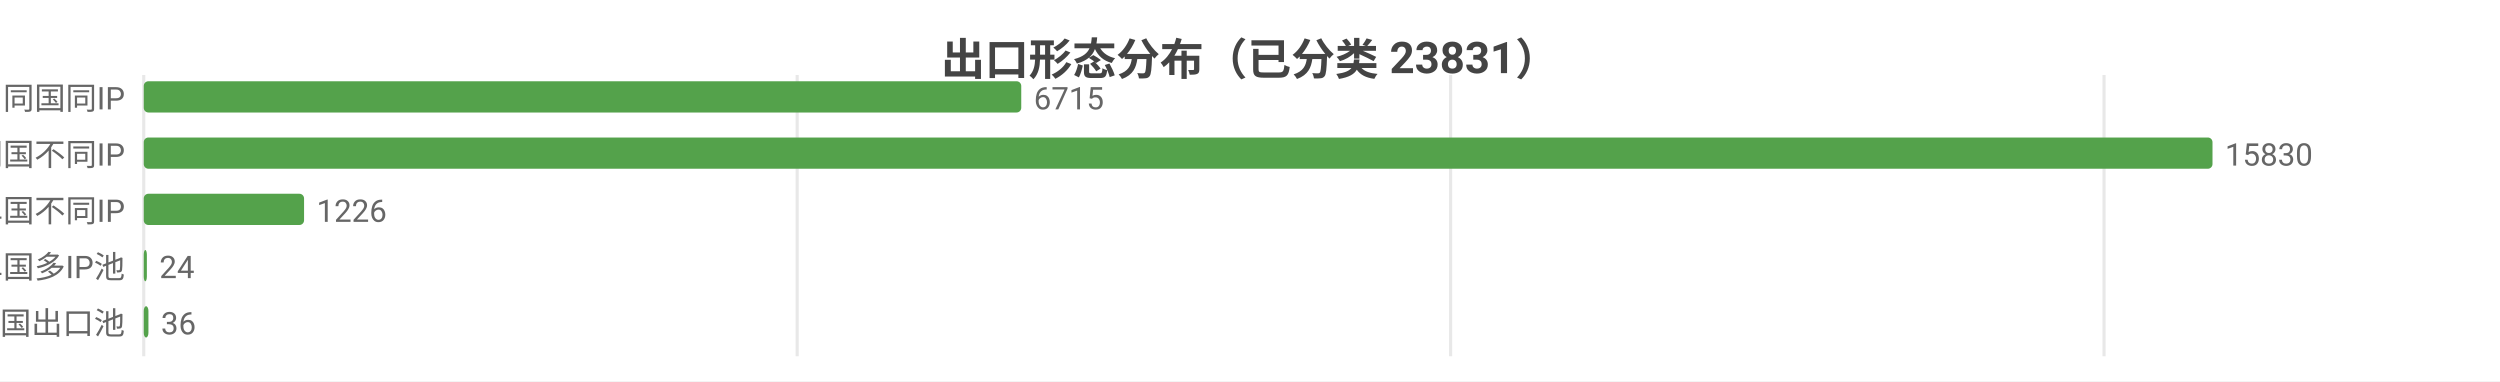
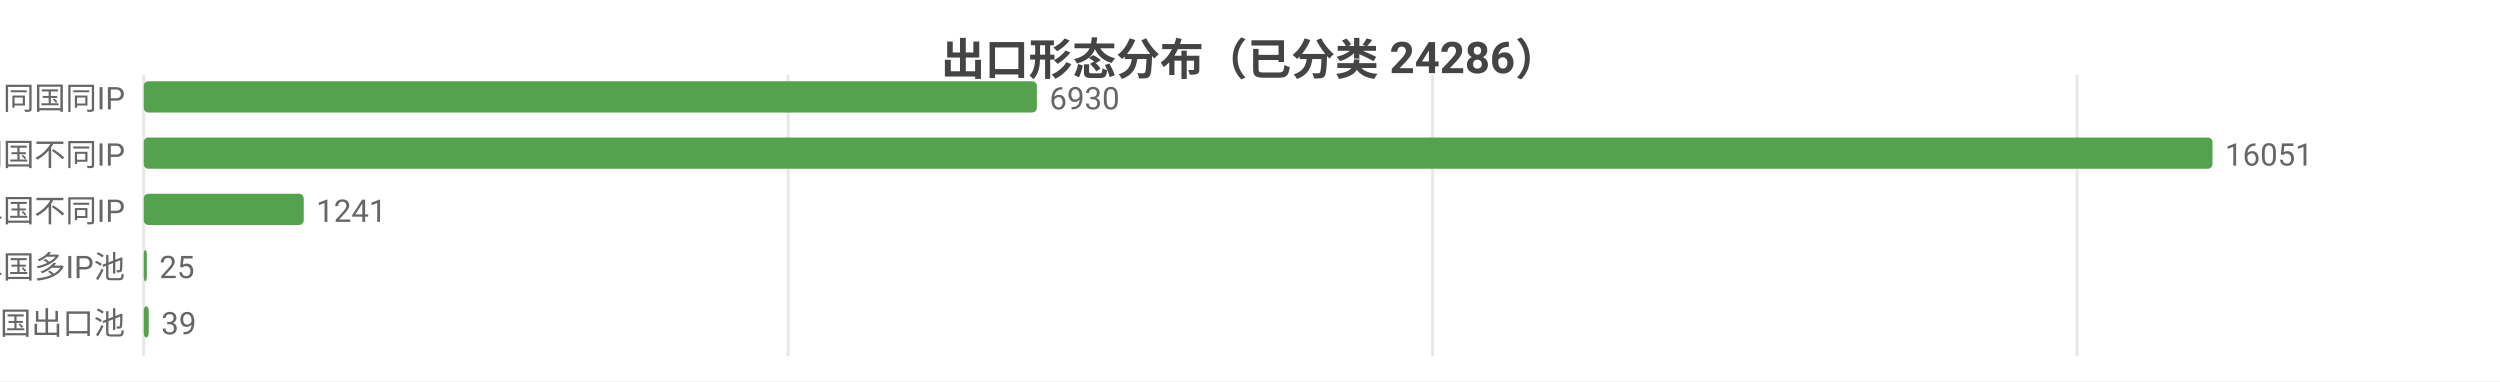
<svg xmlns="http://www.w3.org/2000/svg" width="800" height="122" viewBox="0 0 800 122">
  <rect width="800" height="122" fill="#ffffff" />
  <style>text{font-family:system-ui,-apple-system,'Segoe UI',Roboto,'PingFang SC','Microsoft YaHei','Noto Sans CJK SC',sans-serif}.g{stroke:#e8e8e8;stroke-width:1}.a{stroke:#999;stroke-width:1}.t{font-size:10px;fill:#666}.m{font-size:10px;text-anchor:middle;fill:#666}.e{font-size:10px;text-anchor:end;fill:#666}.l{font-size:11px;fill:#333}.tt{font-size:14px;font-weight:600;text-anchor:middle;fill:#444}.em{font-size:13px;text-anchor:middle;fill:#999}</style>
-   <text class="tt" x="400.0" y="24">出口形态分布（已分类 23831）</text>
+   <text class="tt" x="400.0" y="24">出口形态分布（已分类 24286）</text>
  <line class="g" x1="46" y1="24" x2="46" y2="114" />
-   <line class="g" x1="255.1" y1="24" x2="255.1" y2="114" />
-   <line class="g" x1="464.2" y1="24" x2="464.2" y2="114" />
-   <line class="g" x1="673.3" y1="24" x2="673.3" y2="114" />
+   <line class="g" x1="252.2" y1="24" x2="252.2" y2="114" />
+   <line class="g" x1="458.4" y1="24" x2="458.4" y2="114" />
+   <line class="g" x1="664.7" y1="24" x2="664.7" y2="114" />
  <text class="e" x="40" y="35">SS 同国同IP</text>
-   <rect x="46" y="26" width="280.8" height="10" fill="#54a24b" rx="1.5" />
-   <text class="t" x="330.8" y="35">6715</text>
+   <rect x="46" y="26" width="285.8" height="10" fill="#54a24b" rx="1.5" />
+   <text class="t" x="335.8" y="35">6930</text>
  <text class="e" x="40" y="53">SD 同国不同IP</text>
  <rect x="46" y="44" width="662" height="10" fill="#54a24b" rx="1.5" />
-   <text class="t" x="712" y="53">15830</text>
+   <text class="t" x="712" y="53">16051</text>
  <text class="e" x="40" y="71">CD 跨境单国不同IP</text>
-   <rect x="46" y="62" width="51.3" height="10" fill="#54a24b" rx="1.5" />
-   <text class="t" x="101.3" y="71">1226</text>
+   <rect x="46" y="62" width="51.2" height="10" fill="#54a24b" rx="1.5" />
+   <text class="t" x="101.2" y="71">1241</text>
  <text class="e" x="40" y="89">CP 跨境单国多IP池</text>
  <rect x="46" y="80" width="1.0" height="10" fill="#54a24b" rx="1.5" />
-   <text class="t" x="51.0" y="89">24</text>
+   <text class="t" x="51.0" y="89">25</text>
  <text class="e" x="40" y="107">CM 跨境多国出口池</text>
-   <rect x="46" y="98" width="1.5" height="10" fill="#54a24b" rx="1.5" />
-   <text class="t" x="51.5" y="107">36</text>
+   <rect x="46" y="98" width="1.6" height="10" fill="#54a24b" rx="1.5" />
+   <text class="t" x="51.6" y="107">39</text>
</svg>
